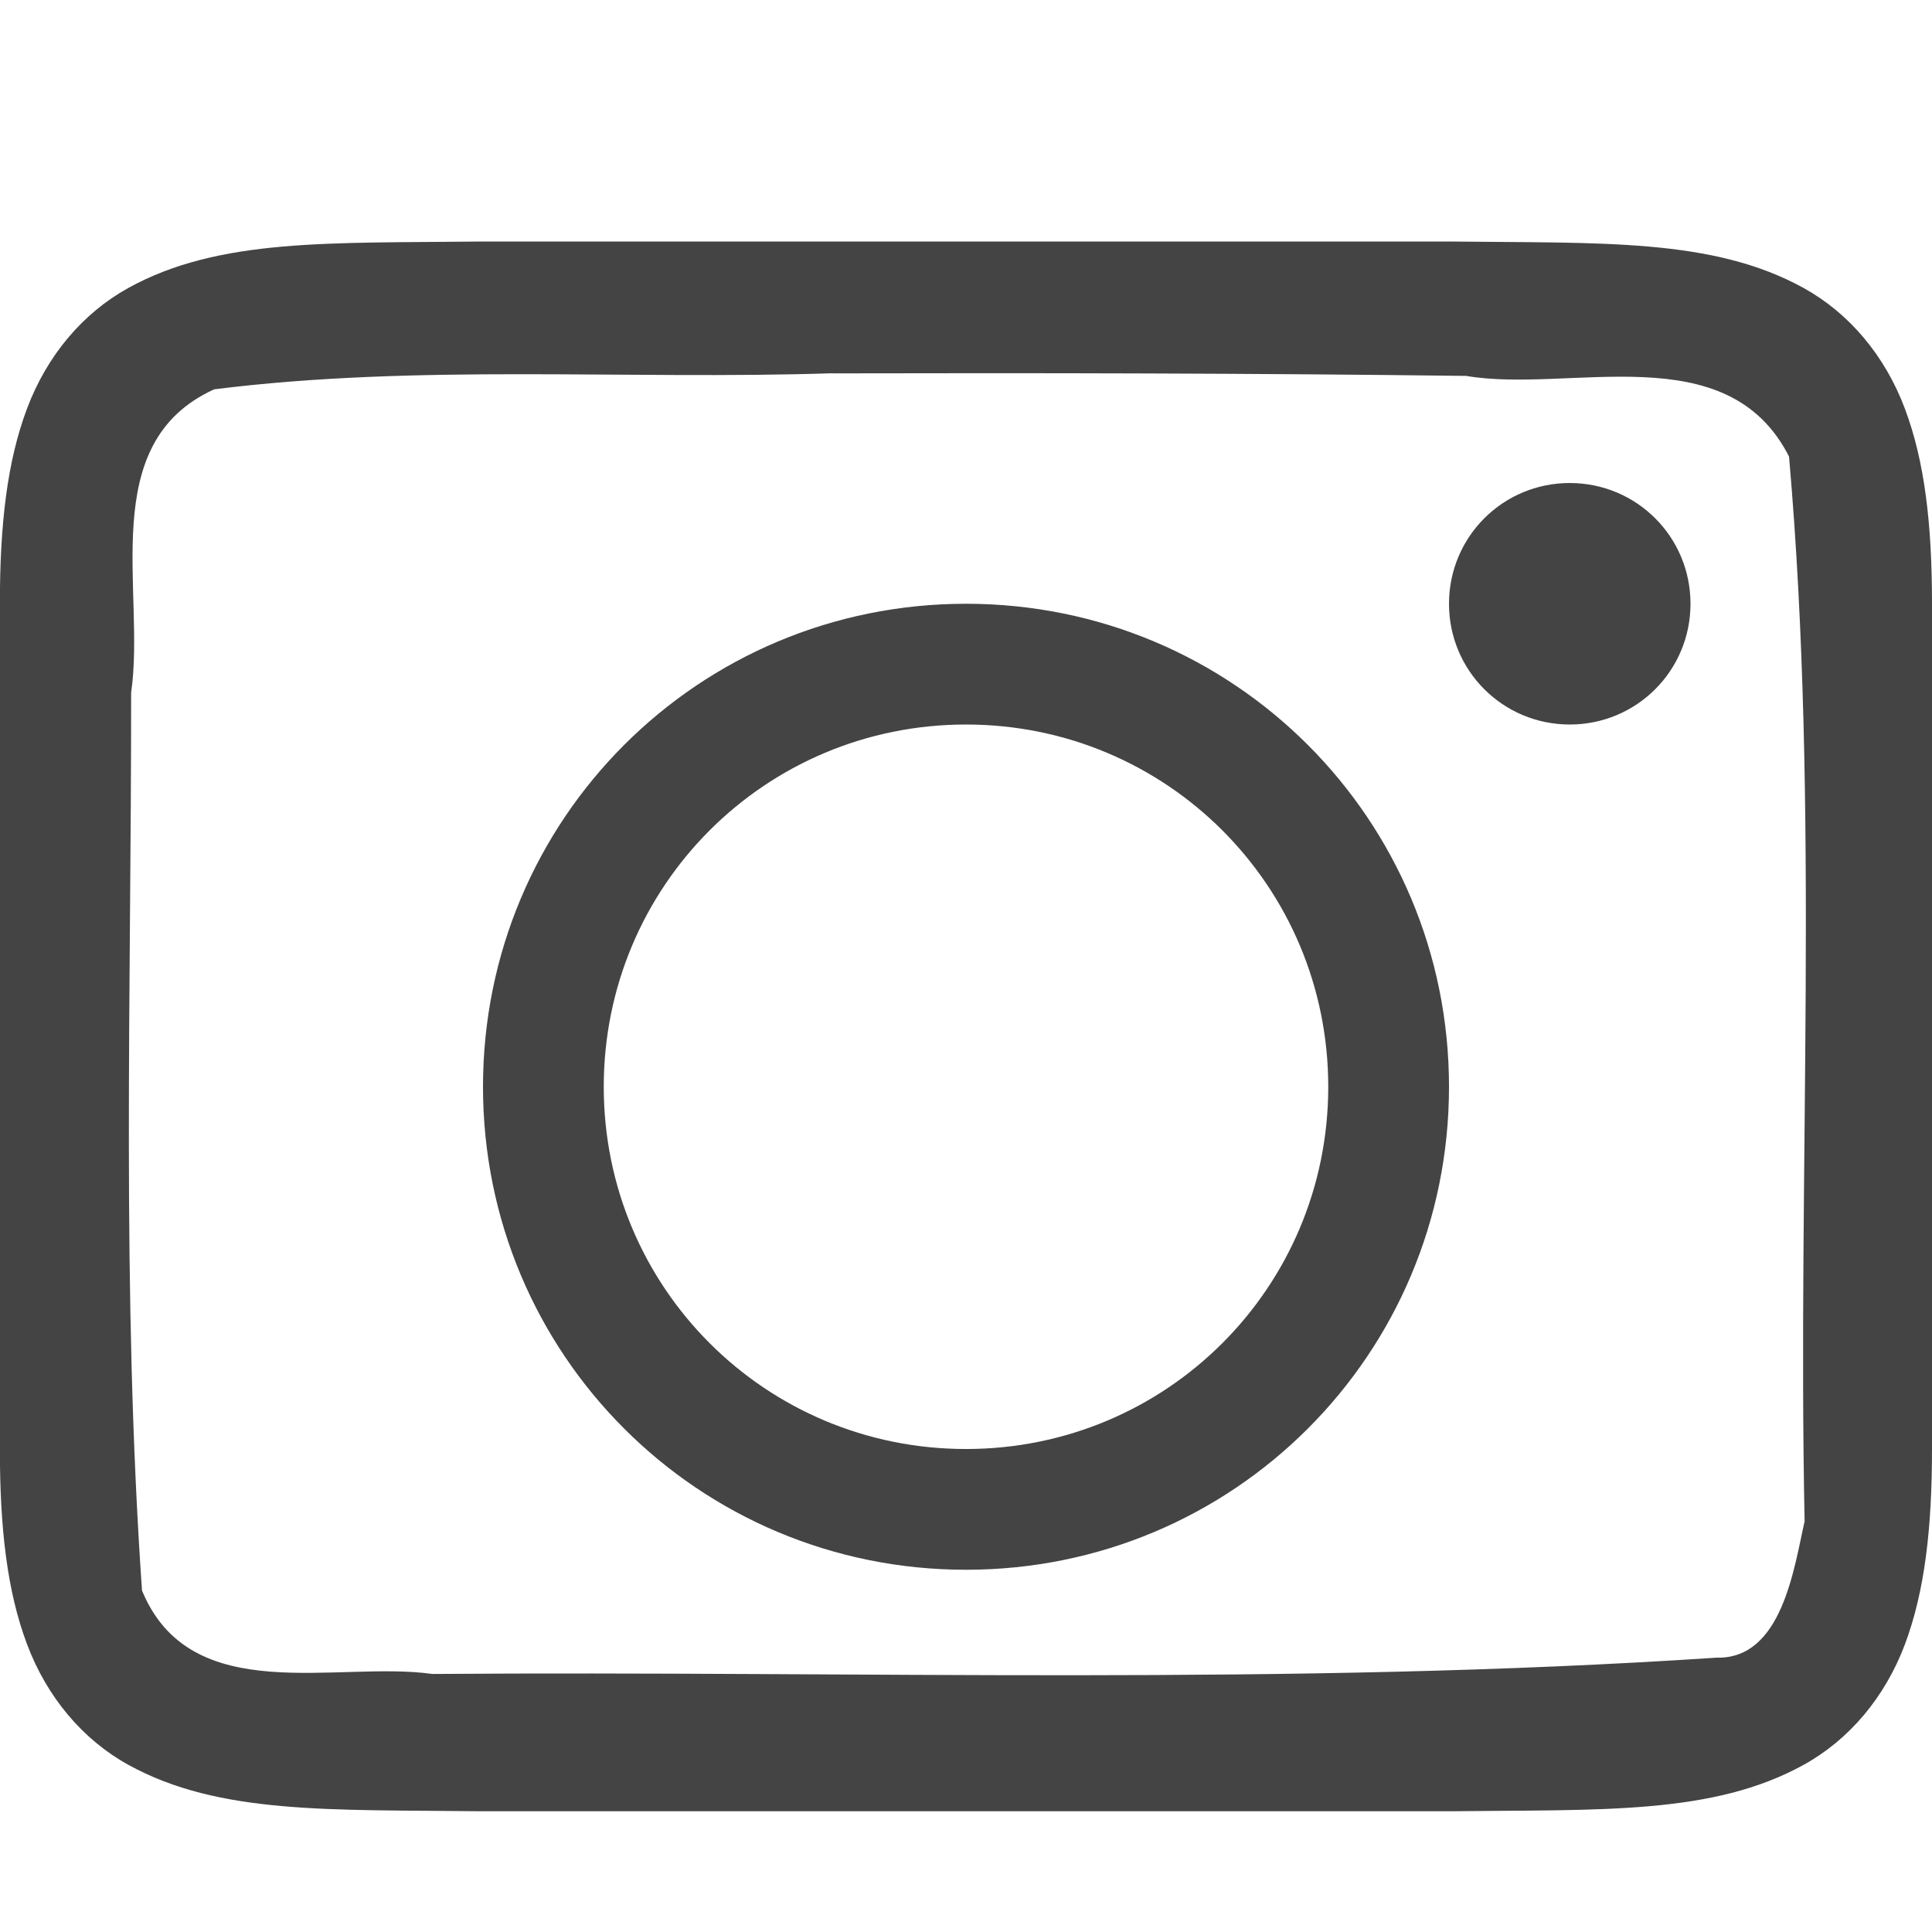
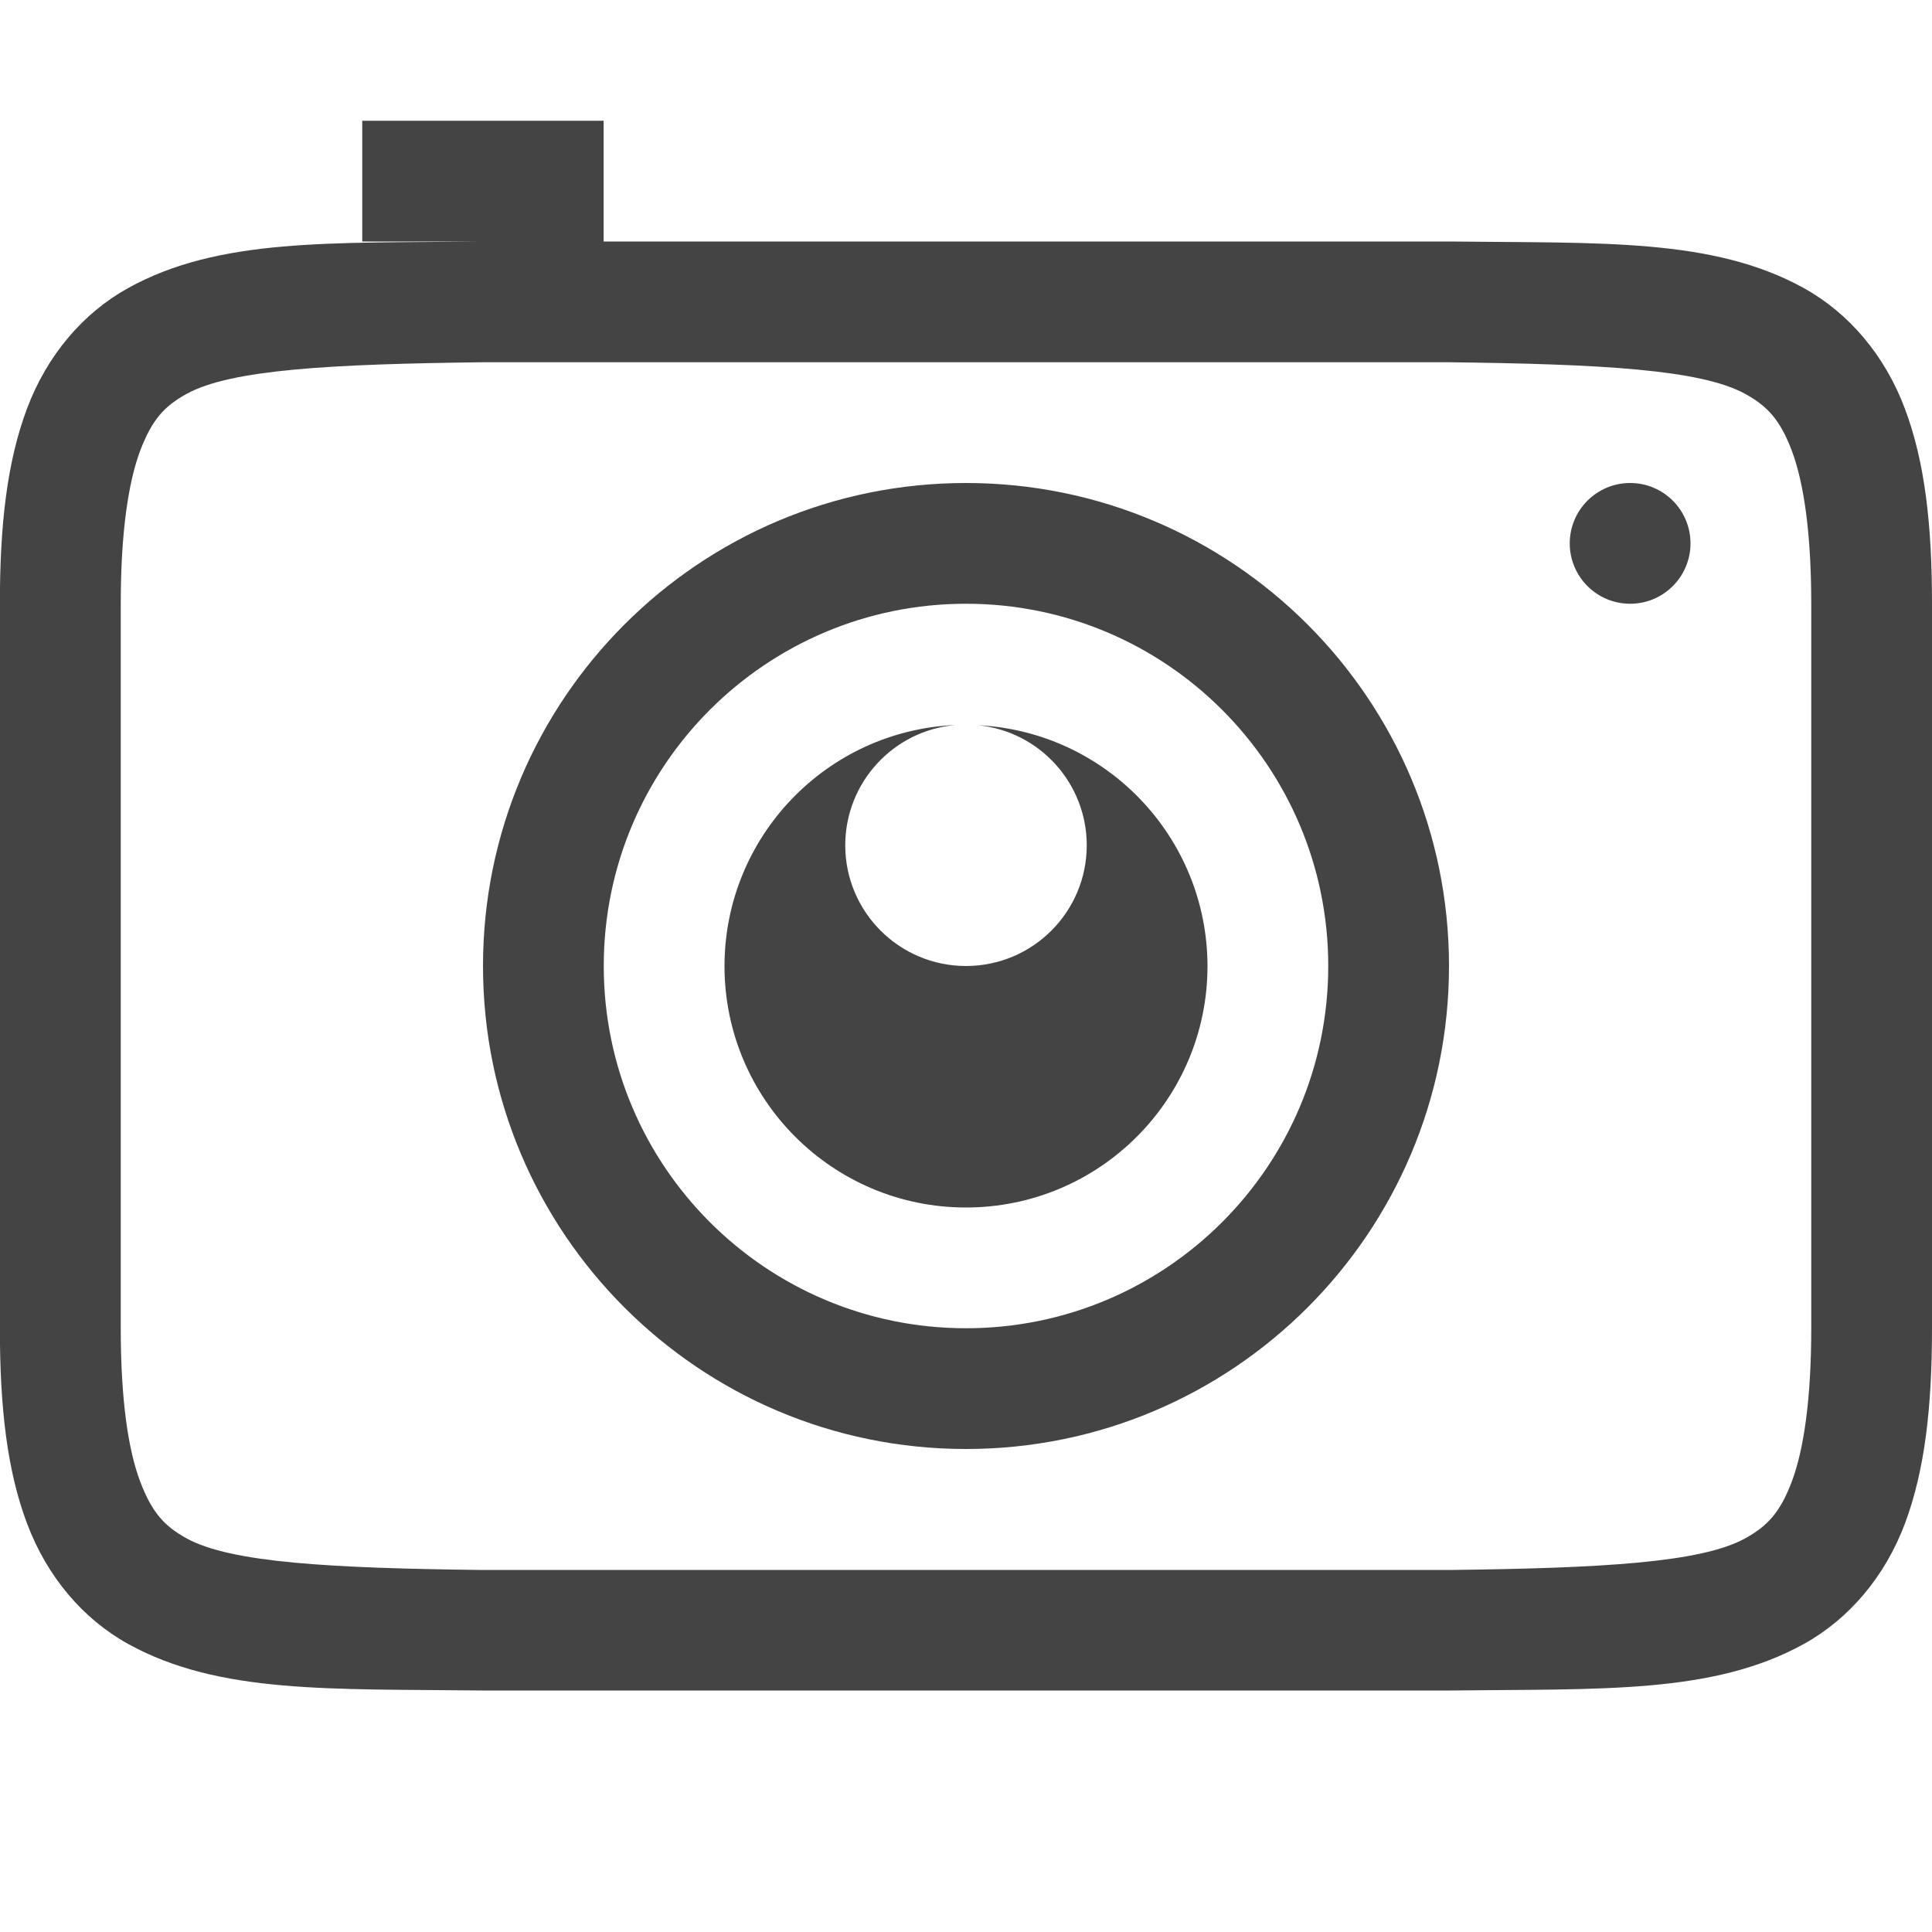
<svg xmlns="http://www.w3.org/2000/svg" height="16" width="16">
-   <path d="m615.994 222c-1.258.015-2.179-.031-2.932.385-.376.208-.673.559-.838.998-.165.439-.225.96-.225 1.617v7c0 .658.06 1.179.225 1.617.165.439.462.79.838.998.753.415 1.673.37 2.932.385h.004 8.004.004c1.258-.015 2.179.031 2.932-.385.376-.208.673-.559.838-.998.164-.439.224-.96.224-1.617v-7c0-.658-.06-1.179-.225-1.617-.165-.439-.462-.79-.838-.998-.753-.415-1.673-.37-2.932-.385h-.004-8.004zm2.902 1.092c1.749-.004 3.497-.001 5.246.021.861.147 2.161-.342 2.674.668.256 2.924.069 5.882.129 8.818-.087.38-.185 1.144-.73 1.129-3.536.235-7.091.108-10.635.135-.786-.112-2.0.29-2.404-.691-.171-2.466-.089-4.95-.09-7.436.122-.841-.296-2.065.688-2.512 1.689-.212 3.408-.077 5.123-.133zm6.104.908c-.554 0-1 .446-1 1s.446 1 1 1 1-.446 1-1-.446-1-1-1zm-5 1c-2.216 0-4 1.784-4 4s1.784 4 4 4 4-1.784 4-4-1.784-4-4-4zm0 1c1.662 0 3 1.338 3 3s-1.338 3-3 3-3-1.338-3-3 1.338-3 3-3z" fill="#444444" transform="translate(-612 -219.9999)" />
+   <path d="m3 1v1h.994c-1.258.015-2.179-.031-2.932.385-.376.208-.673.559-.838.998-.165.439-.225.96-.225 1.617v6c0 .658.06 1.179.225 1.617.165.439.462.79.838.998.753.415 1.673.37 2.932.385h.004 8.004.004c1.258-.015 2.179.031 2.932-.385.376-.208.673-.559.838-.998.164-.439.224-.96.224-1.617v-6c0-.658-.06-1.179-.225-1.617-.165-.439-.462-.79-.838-.998-.753-.415-1.673-.37-2.932-.385h-.004-7.002v-1zm1 2h8c1.259.015 2.087.06 2.453.262.183.101.289.213.387.473.097.26.16.673.16 1.266v6c0 .592-.063 1.006-.16 1.266-.098.26-.203.371-.387.473-.366.202-1.195.247-2.453.262h-7.994-.006c-1.259-.015-2.089-.06-2.455-.262-.183-.101-.287-.213-.385-.473-.098-.26-.16-.673-.16-1.266v-6c0-.592.063-1.006.16-1.266.098-.26.201-.371.385-.473.366-.202 1.197-.247 2.455-.262zm4 1a4 4 0 0 0 -4 4 4 4 0 0 0 4 4 4 4 0 0 0 4-4 4 4 0 0 0 -4-4zm5.5 0a.5.5 0 0 0 -.5.5.5.5 0 0 0 .5.5.5.5 0 0 0 .5-.5.5.5 0 0 0 -.5-.5zm-5.5 1a3 3 0 0 1 3 3 3 3 0 0 1 -3 3 3 3 0 0 1 -3-3 3 3 0 0 1 3-3zm-.084 1.004a2 2 0 0 0 -1.916 1.996 2 2 0 0 0 2 2 2 2 0 0 0 2-2 2 2 0 0 0 -1.9-1.994 1 1 0 0 1 .9.994 1 1 0 0 1 -1 1 1 1 0 0 1 -1-1 1 1 0 0 1 .916-.996z" fill="#444444" />
</svg>
